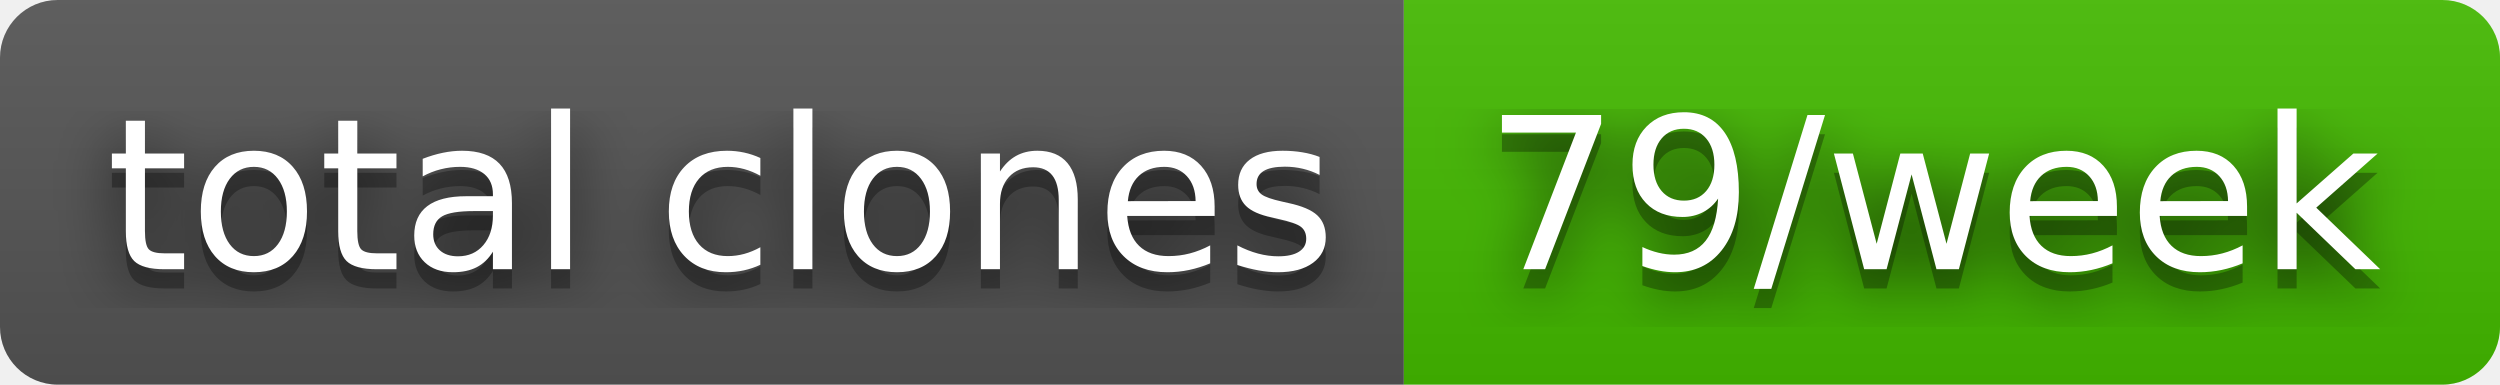
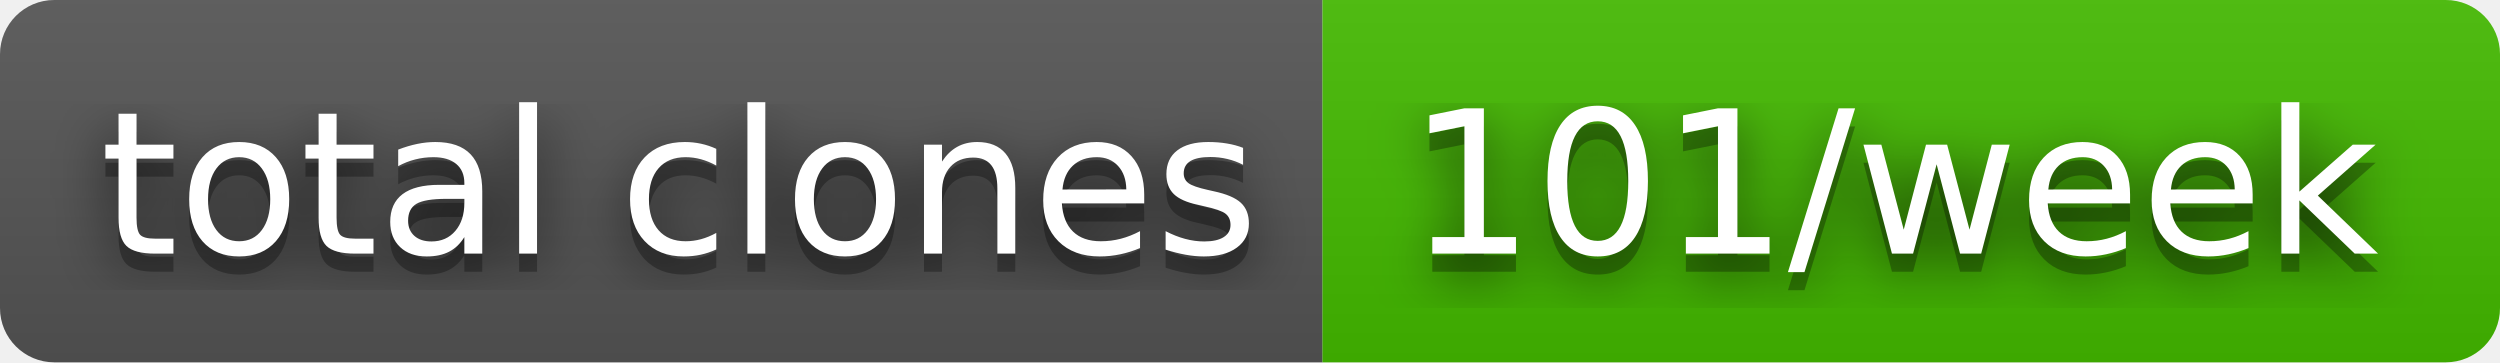
- <svg xmlns="http://www.w3.org/2000/svg" width="130" height="20" role="img" aria-label="total clones: 79/week">
+ <svg xmlns="http://www.w3.org/2000/svg" width="138" height="20" role="img" aria-label="total clones: 101/week">
  <filter id="blur">
    <feGaussianBlur stdDeviation="16" />
  </filter>
  <linearGradient id="s" x2="0" y2="100%">
    <stop offset="0" stop-color="#bbb" stop-opacity=".1" />
    <stop offset="1" stop-opacity=".1" />
  </linearGradient>
  <clipPath id="r">
-     <rect width="130" height="20" rx="3" />
+     <rect width="138" height="20" rx="3" />
  </clipPath>
  <g clip-path="url(#r)">
    <rect width="73" height="20" fill="#555" />
-     <rect x="73" width="57" height="20" fill="#4b0" />
-     <rect width="130" height="20" fill="url(#s)" />
+     <rect x="73" width="65" height="20" fill="#4b0" />
+     <rect width="138" height="20" fill="url(#s)" />
  </g>
  <g fill="#fff" text-anchor="middle" font-family="Verdana,Geneva,DejaVu Sans,sans-serif" text-rendering="geometricPrecision" font-size="110">
    <g transform="scale(.1)">
      <g aria-hidden="true" fill="#010101">
        <text x="375" y="150" fill-opacity=".8" filter="url(#blur)" textLength="630">total clones</text>
        <text x="375" y="150" fill-opacity=".3" textLength="630">total clones</text>
      </g>
      <text x="375" y="140" textLength="630">total clones</text>
    </g>
    <g transform="scale(.1)">
      <g aria-hidden="true" fill="#010101">
-         <text x="1005" y="150" fill-opacity=".8" filter="url(#blur)" textLength="470">79/week</text>
-         <text x="1005" y="150" fill-opacity=".3" textLength="470">79/week</text>
+         <text x="1045" y="150" fill-opacity=".8" filter="url(#blur)" textLength="550">101/week</text>
+         <text x="1045" y="150" fill-opacity=".3" textLength="550">101/week</text>
      </g>
-       <text x="1005" y="140" textLength="470">79/week</text>
+       <text x="1045" y="140" textLength="550">101/week</text>
    </g>
  </g>
</svg>
